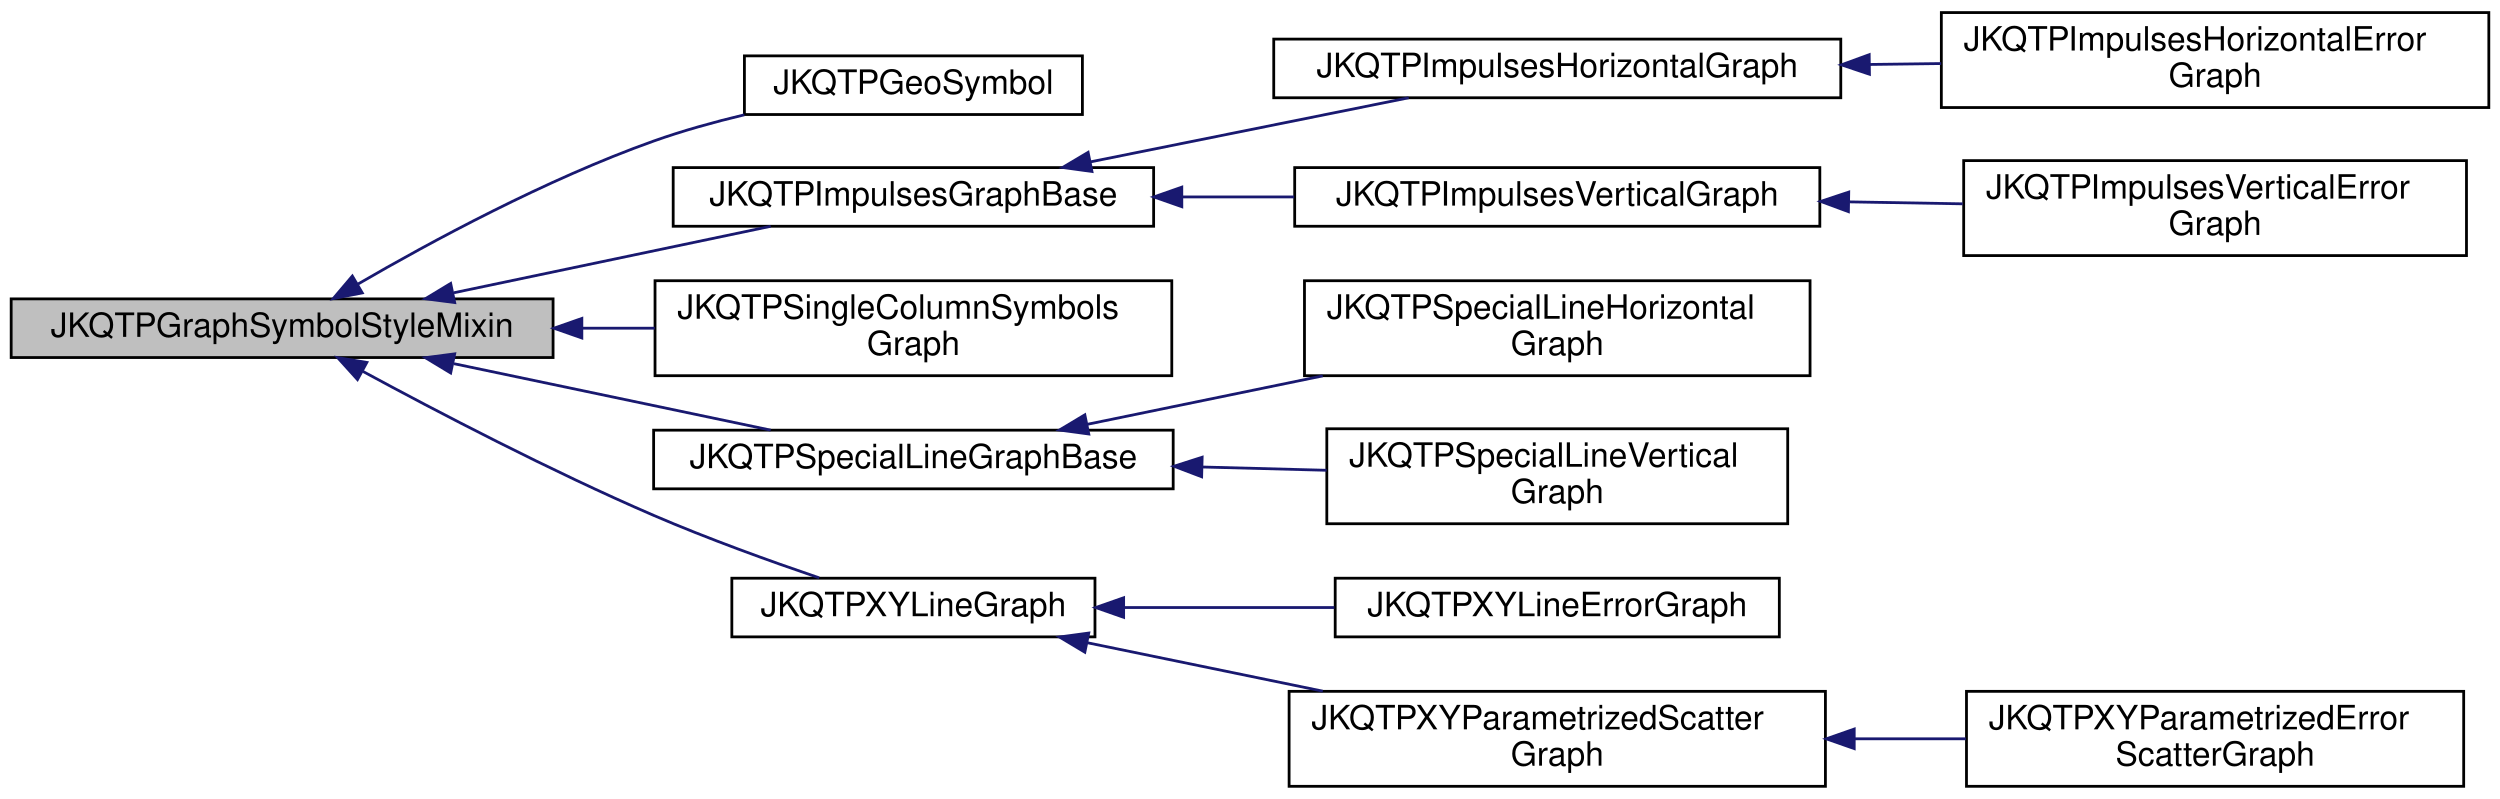
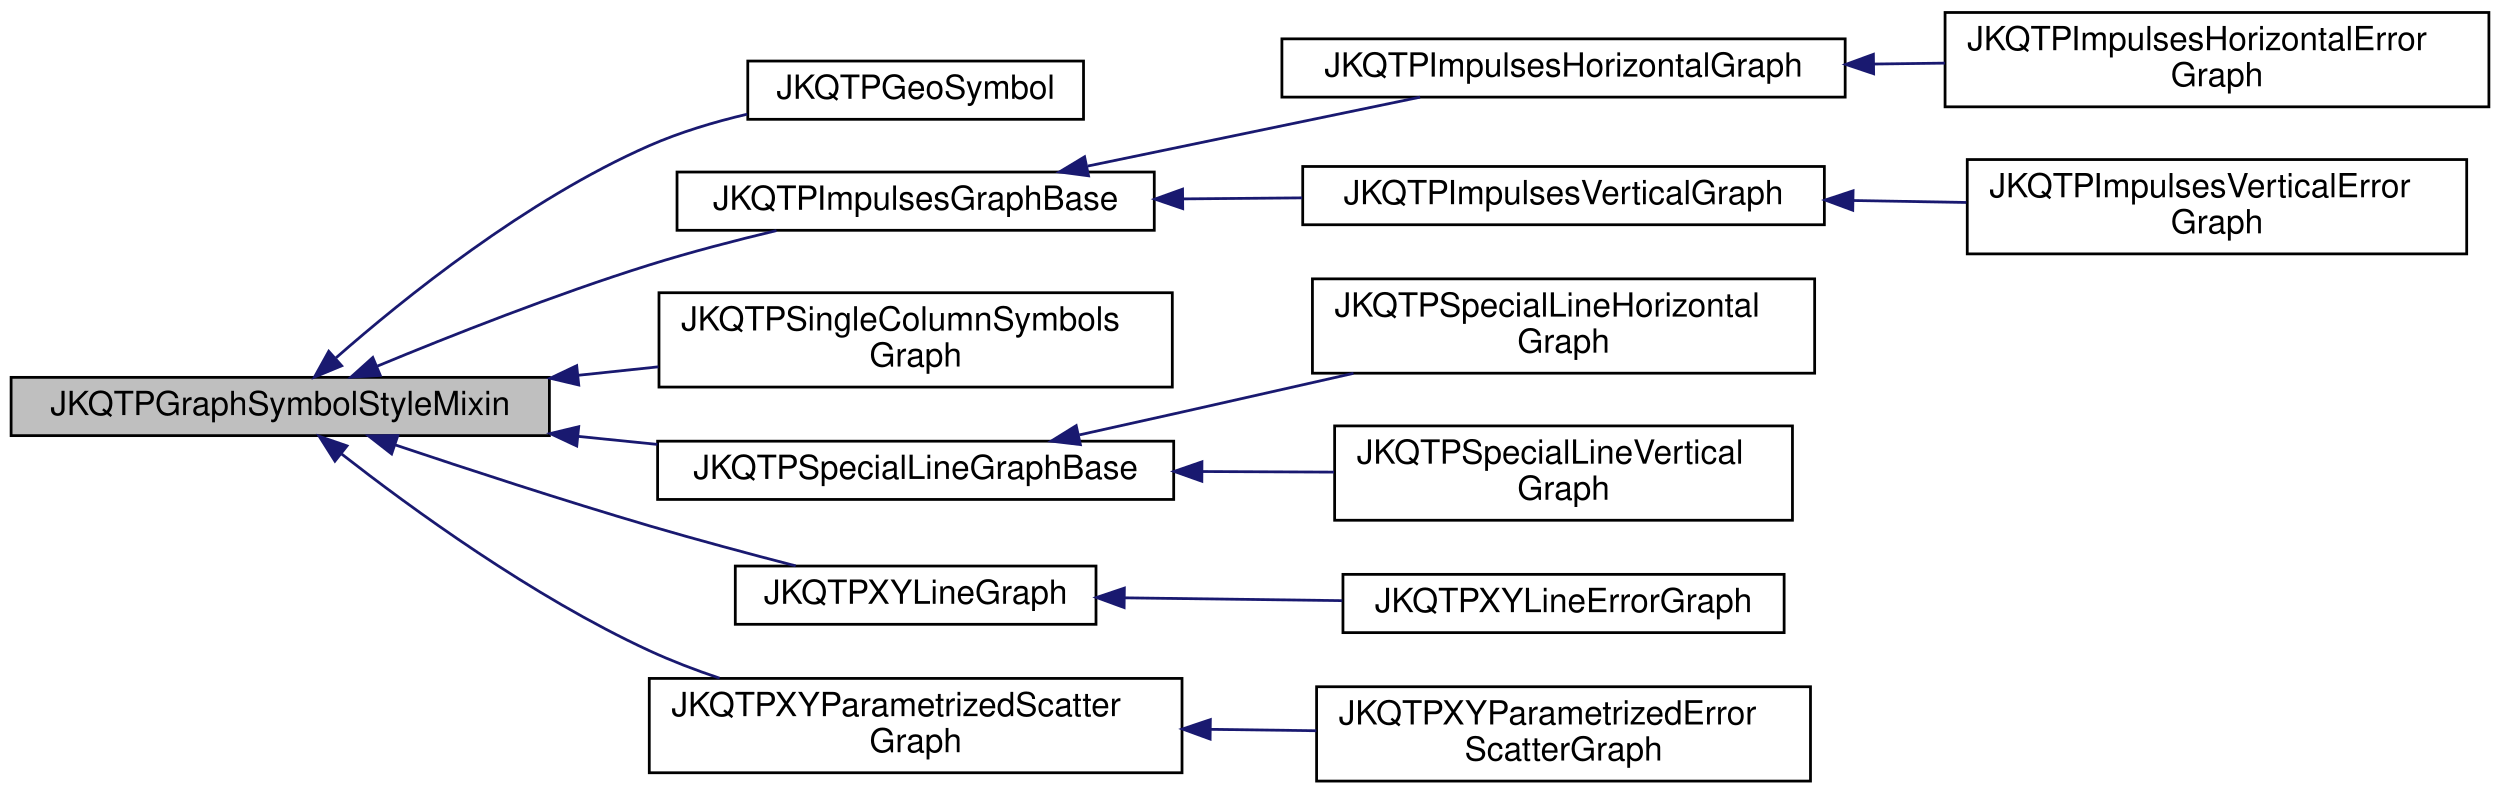
- <svg xmlns="http://www.w3.org/2000/svg" xmlns:xlink="http://www.w3.org/1999/xlink" width="895pt" height="286pt" viewBox="0.00 0.00 895.00 286.00">
+ <svg xmlns="http://www.w3.org/2000/svg" xmlns:xlink="http://www.w3.org/1999/xlink" width="901pt" height="286pt" viewBox="0.00 0.00 901.00 286.00">
  <g id="graph0" class="graph" transform="scale(1 1) rotate(0) translate(4 282)">
    <g id="node1" class="node">
      <g id="a_node1">
        <a xlink:title="This Mix-In class provides setter/getter methods, storage and other facilities for the graph symbols ...">
-           <polygon fill="#bfbfbf" stroke="black" points="0,-154 0,-175 194,-175 194,-154 0,-154" />
-           <text text-anchor="middle" x="97" y="-161.4" font-family="Helvetica,sans-Serif" font-size="12.00">JKQTPGraphSymbolStyleMixin</text>
+           <polygon fill="#bfbfbf" stroke="black" points="0,-125 0,-146 194,-146 194,-125 0,-125" />
+           <text text-anchor="middle" x="97" y="-132.4" font-family="Helvetica,sans-Serif" font-size="12.00">JKQTPGraphSymbolStyleMixin</text>
        </a>
      </g>
    </g>
    <g id="node2" class="node">
      <g id="a_node2">
        <a xlink:href="class_j_k_q_t_p_geo_symbol.html" target="_top" xlink:title="This virtual JKQTPPlotAnnotationElement descendent may be used to display a single symbol (marker).">
-           <polygon fill="none" stroke="black" points="262.5,-241 262.5,-262 383.5,-262 383.5,-241 262.5,-241" />
-           <text text-anchor="middle" x="323" y="-248.4" font-family="Helvetica,sans-Serif" font-size="12.00">JKQTPGeoSymbol</text>
+           <polygon fill="none" stroke="black" points="265.5,-239 265.5,-260 386.5,-260 386.5,-239 265.5,-239" />
+           <text text-anchor="middle" x="326" y="-246.4" font-family="Helvetica,sans-Serif" font-size="12.00">JKQTPGeoSymbol</text>
        </a>
      </g>
    </g>
    <g id="edge1" class="edge">
-       <path fill="none" stroke="midnightblue" d="M124.14,-180.3C150.15,-195.41 191.62,-217.84 230,-231.5 240.32,-235.17 251.54,-238.29 262.48,-240.9" />
-       <polygon fill="midnightblue" stroke="midnightblue" points="125.69,-177.15 115.29,-175.1 122.14,-183.18 125.69,-177.15" />
+       <path fill="none" stroke="midnightblue" d="M117.1,-153.04C141.46,-174.42 185.75,-210.1 230,-229.5 241.04,-234.34 253.32,-238.03 265.29,-240.85" />
+       <polygon fill="midnightblue" stroke="midnightblue" points="119.14,-150.17 109.35,-146.12 114.48,-155.39 119.14,-150.17" />
    </g>
    <g id="node3" class="node">
      <g id="a_node3">
        <a xlink:href="class_j_k_q_t_p_impulses_graph_base.html" target="_top" xlink:title="This is a base class for all impulse graphs.">
-           <polygon fill="none" stroke="black" points="237,-201 237,-222 409,-222 409,-201 237,-201" />
-           <text text-anchor="middle" x="323" y="-208.4" font-family="Helvetica,sans-Serif" font-size="12.00">JKQTPImpulsesGraphBase</text>
+           <polygon fill="none" stroke="black" points="240,-199 240,-220 412,-220 412,-199 240,-199" />
+           <text text-anchor="middle" x="326" y="-206.4" font-family="Helvetica,sans-Serif" font-size="12.00">JKQTPImpulsesGraphBase</text>
        </a>
      </g>
    </g>
    <g id="edge2" class="edge">
-       <path fill="none" stroke="midnightblue" d="M158.51,-177.2C194.02,-184.65 238.36,-193.95 271.9,-200.99" />
-       <polygon fill="midnightblue" stroke="midnightblue" points="158.78,-173.68 148.27,-175.05 157.34,-180.53 158.78,-173.68" />
+       <path fill="none" stroke="midnightblue" d="M132.01,-150.06C158.41,-161.01 196.11,-175.9 230,-186.5 244.74,-191.11 261,-195.35 275.85,-198.9" />
+       <polygon fill="midnightblue" stroke="midnightblue" points="133.05,-146.7 122.47,-146.07 130.35,-153.16 133.05,-146.7" />
    </g>
    <g id="node8" class="node">
      <g id="a_node8">
        <a xlink:href="class_j_k_q_t_p_single_column_symbols_graph.html" target="_top" xlink:title="plots a 1-column set of data-values with symbols onto a JKQtPlotter/JKQtBasePlotter....">
-           <polygon fill="none" stroke="black" points="230.5,-147.5 230.5,-181.5 415.5,-181.5 415.5,-147.5 230.5,-147.5" />
-           <text text-anchor="start" x="238.5" y="-167.9" font-family="Helvetica,sans-Serif" font-size="12.00">JKQTPSingleColumnSymbols</text>
-           <text text-anchor="middle" x="323" y="-154.9" font-family="Helvetica,sans-Serif" font-size="12.00">Graph</text>
+           <polygon fill="none" stroke="black" points="233.5,-142.5 233.5,-176.5 418.5,-176.5 418.5,-142.5 233.5,-142.5" />
+           <text text-anchor="start" x="241.5" y="-162.9" font-family="Helvetica,sans-Serif" font-size="12.00">JKQTPSingleColumnSymbols</text>
+           <text text-anchor="middle" x="326" y="-149.9" font-family="Helvetica,sans-Serif" font-size="12.00">Graph</text>
        </a>
      </g>
    </g>
    <g id="edge7" class="edge">
-       <path fill="none" stroke="midnightblue" d="M204.45,-164.5C213.12,-164.5 221.84,-164.5 230.4,-164.5" />
-       <polygon fill="midnightblue" stroke="midnightblue" points="204.3,-161 194.3,-164.5 204.3,-168 204.3,-161" />
+       <path fill="none" stroke="midnightblue" d="M204.32,-146.74C214,-147.76 223.75,-148.79 233.28,-149.8" />
+       <polygon fill="midnightblue" stroke="midnightblue" points="204.58,-143.25 194.27,-145.68 203.84,-150.21 204.58,-143.25" />
    </g>
    <g id="node9" class="node">
      <g id="a_node9">
        <a xlink:href="class_j_k_q_t_p_special_line_graph_base.html" target="_top" xlink:title="a Base class for special line graphs (steps ...) like e.g. JKQTPSpecialLineHorizontalGraph">
-           <polygon fill="none" stroke="black" points="230,-107 230,-128 416,-128 416,-107 230,-107" />
-           <text text-anchor="middle" x="323" y="-114.4" font-family="Helvetica,sans-Serif" font-size="12.00">JKQTPSpecialLineGraphBase</text>
+           <polygon fill="none" stroke="black" points="233,-102 233,-123 419,-123 419,-102 233,-102" />
+           <text text-anchor="middle" x="326" y="-109.4" font-family="Helvetica,sans-Serif" font-size="12.00">JKQTPSpecialLineGraphBase</text>
        </a>
      </g>
    </g>
    <g id="edge8" class="edge">
-       <path fill="none" stroke="midnightblue" d="M158.51,-151.8C194.02,-144.35 238.36,-135.05 271.9,-128.01" />
-       <polygon fill="midnightblue" stroke="midnightblue" points="157.34,-148.47 148.27,-153.95 158.78,-155.32 157.34,-148.47" />
+       <path fill="none" stroke="midnightblue" d="M204.22,-124.74C213.81,-123.77 223.47,-122.79 232.92,-121.83" />
+       <polygon fill="midnightblue" stroke="midnightblue" points="203.86,-121.26 194.27,-125.75 204.57,-128.22 203.86,-121.26" />
    </g>
    <g id="node12" class="node">
      <g id="a_node12">
        <a xlink:href="class_j_k_q_t_p_x_y_line_graph.html" target="_top" xlink:title="This implements xy line plots. This also alows to draw symbols at the data points.">
-           <polygon fill="none" stroke="black" points="258,-54 258,-75 388,-75 388,-54 258,-54" />
-           <text text-anchor="middle" x="323" y="-61.4" font-family="Helvetica,sans-Serif" font-size="12.00">JKQTPXYLineGraph</text>
+           <polygon fill="none" stroke="black" points="261,-57 261,-78 391,-78 391,-57 261,-57" />
+           <text text-anchor="middle" x="326" y="-64.4" font-family="Helvetica,sans-Serif" font-size="12.00">JKQTPXYLineGraph</text>
        </a>
      </g>
    </g>
    <g id="edge11" class="edge">
-       <path fill="none" stroke="midnightblue" d="M125.91,-149.04C152.29,-134.74 193.22,-113.36 230,-97.5 249.32,-89.17 271.51,-81.17 289.26,-75.13" />
-       <polygon fill="midnightblue" stroke="midnightblue" points="123.98,-146.11 116.88,-153.97 127.33,-152.25 123.98,-146.11" />
+       <path fill="none" stroke="midnightblue" d="M138.31,-121.7C164.36,-112.95 199.04,-101.61 230,-92.5 247.18,-87.45 266.25,-82.33 282.77,-78.06" />
+       <polygon fill="midnightblue" stroke="midnightblue" points="137.14,-118.4 128.78,-124.92 139.38,-125.04 137.14,-118.4" />
+     </g>
+     <g id="node14" class="node">
+       <g id="a_node14">
+         <a xlink:href="class_j_k_q_t_p_x_y_parametrized_scatter_graph.html" target="_top" xlink:title="This implements xy scatter plots (like JKQTPXYLineGraph), but the color and size of the symbols may b...">
+           <polygon fill="none" stroke="black" points="230,-3.5 230,-37.5 422,-37.5 422,-3.5 230,-3.5" />
+           <text text-anchor="start" x="238" y="-23.9" font-family="Helvetica,sans-Serif" font-size="12.00">JKQTPXYParametrizedScatter</text>
+           <text text-anchor="middle" x="326" y="-10.9" font-family="Helvetica,sans-Serif" font-size="12.00">Graph</text>
+         </a>
+       </g>
+     </g>
+     <g id="edge13" class="edge">
+       <path fill="none" stroke="midnightblue" d="M119.1,-118.39C144.18,-98.8 187.95,-66.91 230,-47.5 238.02,-43.8 246.65,-40.49 255.34,-37.58" />
+       <polygon fill="midnightblue" stroke="midnightblue" points="116.71,-115.81 111.04,-124.77 121.06,-121.3 116.71,-115.81" />
    </g>
    <g id="node4" class="node">
      <g id="a_node4">
        <a xlink:href="class_j_k_q_t_p_impulses_horizontal_graph.html" target="_top" xlink:title="This implements an impulse plot with impulses in direction of the X axis (i.e. from y=0 to y=f(x) )">
-           <polygon fill="none" stroke="black" points="452,-247 452,-268 655,-268 655,-247 452,-247" />
-           <text text-anchor="middle" x="553.5" y="-254.4" font-family="Helvetica,sans-Serif" font-size="12.00">JKQTPImpulsesHorizontalGraph</text>
+           <polygon fill="none" stroke="black" points="458,-247 458,-268 661,-268 661,-247 458,-247" />
+           <text text-anchor="middle" x="559.5" y="-254.4" font-family="Helvetica,sans-Serif" font-size="12.00">JKQTPImpulsesHorizontalGraph</text>
        </a>
      </g>
    </g>
    <g id="edge3" class="edge">
-       <path fill="none" stroke="midnightblue" d="M386.26,-224.03C422.02,-231.23 466.41,-240.17 500.32,-247" />
-       <polygon fill="midnightblue" stroke="midnightblue" points="386.92,-220.6 376.42,-222.05 385.54,-227.46 386.92,-220.6" />
+       <path fill="none" stroke="midnightblue" d="M388.05,-222.16C425.38,-229.9 472.56,-239.68 507.81,-246.99" />
+       <polygon fill="midnightblue" stroke="midnightblue" points="388.31,-218.64 377.8,-220.03 386.88,-225.49 388.31,-218.64" />
    </g>
    <g id="node6" class="node">
      <g id="a_node6">
        <a xlink:href="class_j_k_q_t_p_impulses_vertical_graph.html" target="_top" xlink:title="This implements an impulse plot with impulses in direction of the Y axis (i.e. from y=0 to y=f(x) )">
-           <polygon fill="none" stroke="black" points="459.5,-201 459.5,-222 647.5,-222 647.5,-201 459.5,-201" />
-           <text text-anchor="middle" x="553.5" y="-208.4" font-family="Helvetica,sans-Serif" font-size="12.00">JKQTPImpulsesVerticalGraph</text>
+           <polygon fill="none" stroke="black" points="465.5,-201 465.5,-222 653.5,-222 653.5,-201 465.5,-201" />
+           <text text-anchor="middle" x="559.5" y="-208.4" font-family="Helvetica,sans-Serif" font-size="12.00">JKQTPImpulsesVerticalGraph</text>
        </a>
      </g>
    </g>
    <g id="edge5" class="edge">
-       <path fill="none" stroke="midnightblue" d="M419.15,-211.5C432.43,-211.5 446.05,-211.5 459.29,-211.5" />
-       <polygon fill="midnightblue" stroke="midnightblue" points="419.09,-208 409.08,-211.5 419.08,-215 419.09,-208" />
+       <path fill="none" stroke="midnightblue" d="M422.44,-210.32C436.59,-210.45 451.17,-210.57 465.28,-210.69" />
+       <polygon fill="midnightblue" stroke="midnightblue" points="422.25,-206.82 412.22,-210.24 422.19,-213.82 422.25,-206.82" />
    </g>
    <g id="node5" class="node">
      <g id="a_node5">
        <a xlink:href="class_j_k_q_t_p_impulses_horizontal_error_graph.html" target="_top" xlink:title="This implements an impulse plot with impulses in direction of the X axis (i.e. from x=0 to x=f(y) )">
-           <polygon fill="none" stroke="black" points="691,-243.5 691,-277.5 887,-277.5 887,-243.5 691,-243.5" />
-           <text text-anchor="start" x="699" y="-263.9" font-family="Helvetica,sans-Serif" font-size="12.00">JKQTPImpulsesHorizontalError</text>
-           <text text-anchor="middle" x="789" y="-250.9" font-family="Helvetica,sans-Serif" font-size="12.00">Graph</text>
+           <polygon fill="none" stroke="black" points="697,-243.5 697,-277.5 893,-277.5 893,-243.5 697,-243.5" />
+           <text text-anchor="start" x="705" y="-263.9" font-family="Helvetica,sans-Serif" font-size="12.00">JKQTPImpulsesHorizontalError</text>
+           <text text-anchor="middle" x="795" y="-250.9" font-family="Helvetica,sans-Serif" font-size="12.00">Graph</text>
        </a>
      </g>
    </g>
    <g id="edge4" class="edge">
-       <path fill="none" stroke="midnightblue" d="M665.26,-258.92C673.84,-259.03 682.46,-259.14 690.94,-259.25" />
-       <polygon fill="midnightblue" stroke="midnightblue" points="665.26,-255.42 655.22,-258.79 665.17,-262.42 665.26,-255.42" />
+       <path fill="none" stroke="midnightblue" d="M671.26,-258.92C679.84,-259.03 688.46,-259.14 696.94,-259.25" />
+       <polygon fill="midnightblue" stroke="midnightblue" points="671.26,-255.42 661.22,-258.79 671.17,-262.42 671.26,-255.42" />
    </g>
    <g id="node7" class="node">
      <g id="a_node7">
        <a xlink:href="class_j_k_q_t_p_impulses_vertical_error_graph.html" target="_top" xlink:title="This implements an impulse plot with impulses in direction of the X axis (i.e. from x=0 to x=f(y) )">
-           <polygon fill="none" stroke="black" points="699,-190.5 699,-224.5 879,-224.5 879,-190.5 699,-190.5" />
-           <text text-anchor="start" x="707" y="-210.9" font-family="Helvetica,sans-Serif" font-size="12.00">JKQTPImpulsesVerticalError</text>
-           <text text-anchor="middle" x="789" y="-197.9" font-family="Helvetica,sans-Serif" font-size="12.00">Graph</text>
+           <polygon fill="none" stroke="black" points="705,-190.5 705,-224.5 885,-224.5 885,-190.5 705,-190.5" />
+           <text text-anchor="start" x="713" y="-210.9" font-family="Helvetica,sans-Serif" font-size="12.00">JKQTPImpulsesVerticalError</text>
+           <text text-anchor="middle" x="795" y="-197.9" font-family="Helvetica,sans-Serif" font-size="12.00">Graph</text>
        </a>
      </g>
    </g>
    <g id="edge6" class="edge">
-       <path fill="none" stroke="midnightblue" d="M658.08,-209.73C671.61,-209.49 685.38,-209.26 698.65,-209.03" />
-       <polygon fill="midnightblue" stroke="midnightblue" points="657.73,-206.23 647.79,-209.9 657.85,-213.23 657.73,-206.23" />
+       <path fill="none" stroke="midnightblue" d="M664.08,-209.73C677.61,-209.49 691.38,-209.26 704.65,-209.03" />
+       <polygon fill="midnightblue" stroke="midnightblue" points="663.73,-206.23 653.79,-209.9 663.85,-213.23 663.73,-206.23" />
    </g>
    <g id="node10" class="node">
      <g id="a_node10">
        <a xlink:href="class_j_k_q_t_p_special_line_horizontal_graph.html" target="_top" xlink:title="This implements a step plot with values .">
-           <polygon fill="none" stroke="black" points="463,-147.5 463,-181.5 644,-181.5 644,-147.5 463,-147.5" />
-           <text text-anchor="start" x="471" y="-167.9" font-family="Helvetica,sans-Serif" font-size="12.00">JKQTPSpecialLineHorizontal</text>
-           <text text-anchor="middle" x="553.5" y="-154.9" font-family="Helvetica,sans-Serif" font-size="12.00">Graph</text>
+           <polygon fill="none" stroke="black" points="469,-147.5 469,-181.5 650,-181.5 650,-147.5 469,-147.5" />
+           <text text-anchor="start" x="477" y="-167.9" font-family="Helvetica,sans-Serif" font-size="12.00">JKQTPSpecialLineHorizontal</text>
+           <text text-anchor="middle" x="559.5" y="-154.9" font-family="Helvetica,sans-Serif" font-size="12.00">Graph</text>
        </a>
      </g>
    </g>
    <g id="edge9" class="edge">
-       <path fill="none" stroke="midnightblue" d="M385.32,-130.11C411.19,-135.43 441.72,-141.71 469.55,-147.44" />
-       <polygon fill="midnightblue" stroke="midnightblue" points="385.78,-126.63 375.28,-128.05 384.37,-133.49 385.78,-126.63" />
+       <path fill="none" stroke="midnightblue" d="M384.96,-125.26C397.19,-127.96 410.02,-130.82 422,-133.5 442.04,-137.99 463.72,-142.89 483.78,-147.45" />
+       <polygon fill="midnightblue" stroke="midnightblue" points="385.37,-121.76 374.85,-123.02 383.86,-128.6 385.37,-121.76" />
    </g>
    <g id="node11" class="node">
      <g id="a_node11">
        <a xlink:href="class_j_k_q_t_p_special_line_vertical_graph.html" target="_top" xlink:title="This implements a step plot with values .">
-           <polygon fill="none" stroke="black" points="471,-94.5 471,-128.5 636,-128.5 636,-94.5 471,-94.5" />
-           <text text-anchor="start" x="479" y="-114.9" font-family="Helvetica,sans-Serif" font-size="12.00">JKQTPSpecialLineVertical</text>
-           <text text-anchor="middle" x="553.5" y="-101.9" font-family="Helvetica,sans-Serif" font-size="12.00">Graph</text>
+           <polygon fill="none" stroke="black" points="477,-94.5 477,-128.5 642,-128.5 642,-94.5 477,-94.5" />
+           <text text-anchor="start" x="485" y="-114.9" font-family="Helvetica,sans-Serif" font-size="12.00">JKQTPSpecialLineVertical</text>
+           <text text-anchor="middle" x="559.5" y="-101.9" font-family="Helvetica,sans-Serif" font-size="12.00">Graph</text>
        </a>
      </g>
    </g>
    <g id="edge10" class="edge">
-       <path fill="none" stroke="midnightblue" d="M426.52,-114.81C441.39,-114.42 456.53,-114.02 470.92,-113.64" />
-       <polygon fill="midnightblue" stroke="midnightblue" points="426.19,-111.32 416.28,-115.08 426.37,-118.31 426.19,-111.32" />
+       <path fill="none" stroke="midnightblue" d="M429.5,-112.06C445.32,-111.99 461.48,-111.92 476.77,-111.85" />
+       <polygon fill="midnightblue" stroke="midnightblue" points="429.14,-108.56 419.16,-112.1 429.18,-115.56 429.14,-108.56" />
    </g>
    <g id="node13" class="node">
      <g id="a_node13">
        <a xlink:href="class_j_k_q_t_p_x_y_line_error_graph.html" target="_top" xlink:title="This implements xy line plots with x and y error indicators.">
-           <polygon fill="none" stroke="black" points="474,-54 474,-75 633,-75 633,-54 474,-54" />
-           <text text-anchor="middle" x="553.5" y="-61.4" font-family="Helvetica,sans-Serif" font-size="12.00">JKQTPXYLineErrorGraph</text>
+           <polygon fill="none" stroke="black" points="480,-54 480,-75 639,-75 639,-54 480,-54" />
+           <text text-anchor="middle" x="559.5" y="-61.4" font-family="Helvetica,sans-Serif" font-size="12.00">JKQTPXYLineErrorGraph</text>
        </a>
      </g>
    </g>
    <g id="edge12" class="edge">
-       <path fill="none" stroke="midnightblue" d="M398.4,-64.5C422.49,-64.5 449.29,-64.5 473.69,-64.5" />
-       <polygon fill="midnightblue" stroke="midnightblue" points="398.26,-61 388.26,-64.5 398.26,-68 398.26,-61" />
-     </g>
-     <g id="node14" class="node">
-       <g id="a_node14">
-         <a xlink:href="class_j_k_q_t_p_x_y_parametrized_scatter_graph.html" target="_top" xlink:title="This implements xy scatter plots (like JKQTPXYLineGraph), but the color and size of the symbols may b...">
-           <polygon fill="none" stroke="black" points="457.5,-0.5 457.5,-34.5 649.5,-34.5 649.5,-0.5 457.5,-0.5" />
-           <text text-anchor="start" x="465.5" y="-20.9" font-family="Helvetica,sans-Serif" font-size="12.00">JKQTPXYParametrizedScatter</text>
-           <text text-anchor="middle" x="553.5" y="-7.9" font-family="Helvetica,sans-Serif" font-size="12.00">Graph</text>
-         </a>
-       </g>
-     </g>
-     <g id="edge13" class="edge">
-       <path fill="none" stroke="midnightblue" d="M385.32,-51.89C411.19,-46.57 441.72,-40.29 469.55,-34.56" />
-       <polygon fill="midnightblue" stroke="midnightblue" points="384.37,-48.51 375.28,-53.95 385.78,-55.37 384.37,-48.51" />
+       <path fill="none" stroke="midnightblue" d="M401.34,-66.54C426.38,-66.21 454.39,-65.85 479.76,-65.52" />
+       <polygon fill="midnightblue" stroke="midnightblue" points="401.13,-63.04 391.18,-66.67 401.22,-70.04 401.13,-63.04" />
    </g>
    <g id="node15" class="node">
      <g id="a_node15">
        <a xlink:href="class_j_k_q_t_p_x_y_parametrized_error_scatter_graph.html" target="_top" xlink:title="This implements xy scatter plots (like JKQTPXYLineGraph), but the color and size of the symbols may b...">
-           <polygon fill="none" stroke="black" points="700,-0.5 700,-34.5 878,-34.5 878,-0.5 700,-0.5" />
-           <text text-anchor="start" x="708" y="-20.9" font-family="Helvetica,sans-Serif" font-size="12.00">JKQTPXYParametrizedError</text>
-           <text text-anchor="middle" x="789" y="-7.9" font-family="Helvetica,sans-Serif" font-size="12.00">ScatterGraph</text>
+           <polygon fill="none" stroke="black" points="470.5,-0.5 470.5,-34.5 648.5,-34.5 648.5,-0.5 470.5,-0.5" />
+           <text text-anchor="start" x="478.5" y="-20.9" font-family="Helvetica,sans-Serif" font-size="12.00">JKQTPXYParametrizedError</text>
+           <text text-anchor="middle" x="559.5" y="-7.9" font-family="Helvetica,sans-Serif" font-size="12.00">ScatterGraph</text>
        </a>
      </g>
    </g>
    <g id="edge14" class="edge">
-       <path fill="none" stroke="midnightblue" d="M659.94,-17.5C673.25,-17.5 686.76,-17.5 699.76,-17.5" />
-       <polygon fill="midnightblue" stroke="midnightblue" points="659.81,-14 649.81,-17.5 659.81,-21 659.81,-14" />
+       <path fill="none" stroke="midnightblue" d="M432.32,-19.14C445.05,-18.97 457.95,-18.8 470.4,-18.64" />
+       <polygon fill="midnightblue" stroke="midnightblue" points="432.12,-15.64 422.16,-19.27 432.21,-22.64 432.12,-15.64" />
    </g>
  </g>
</svg>
